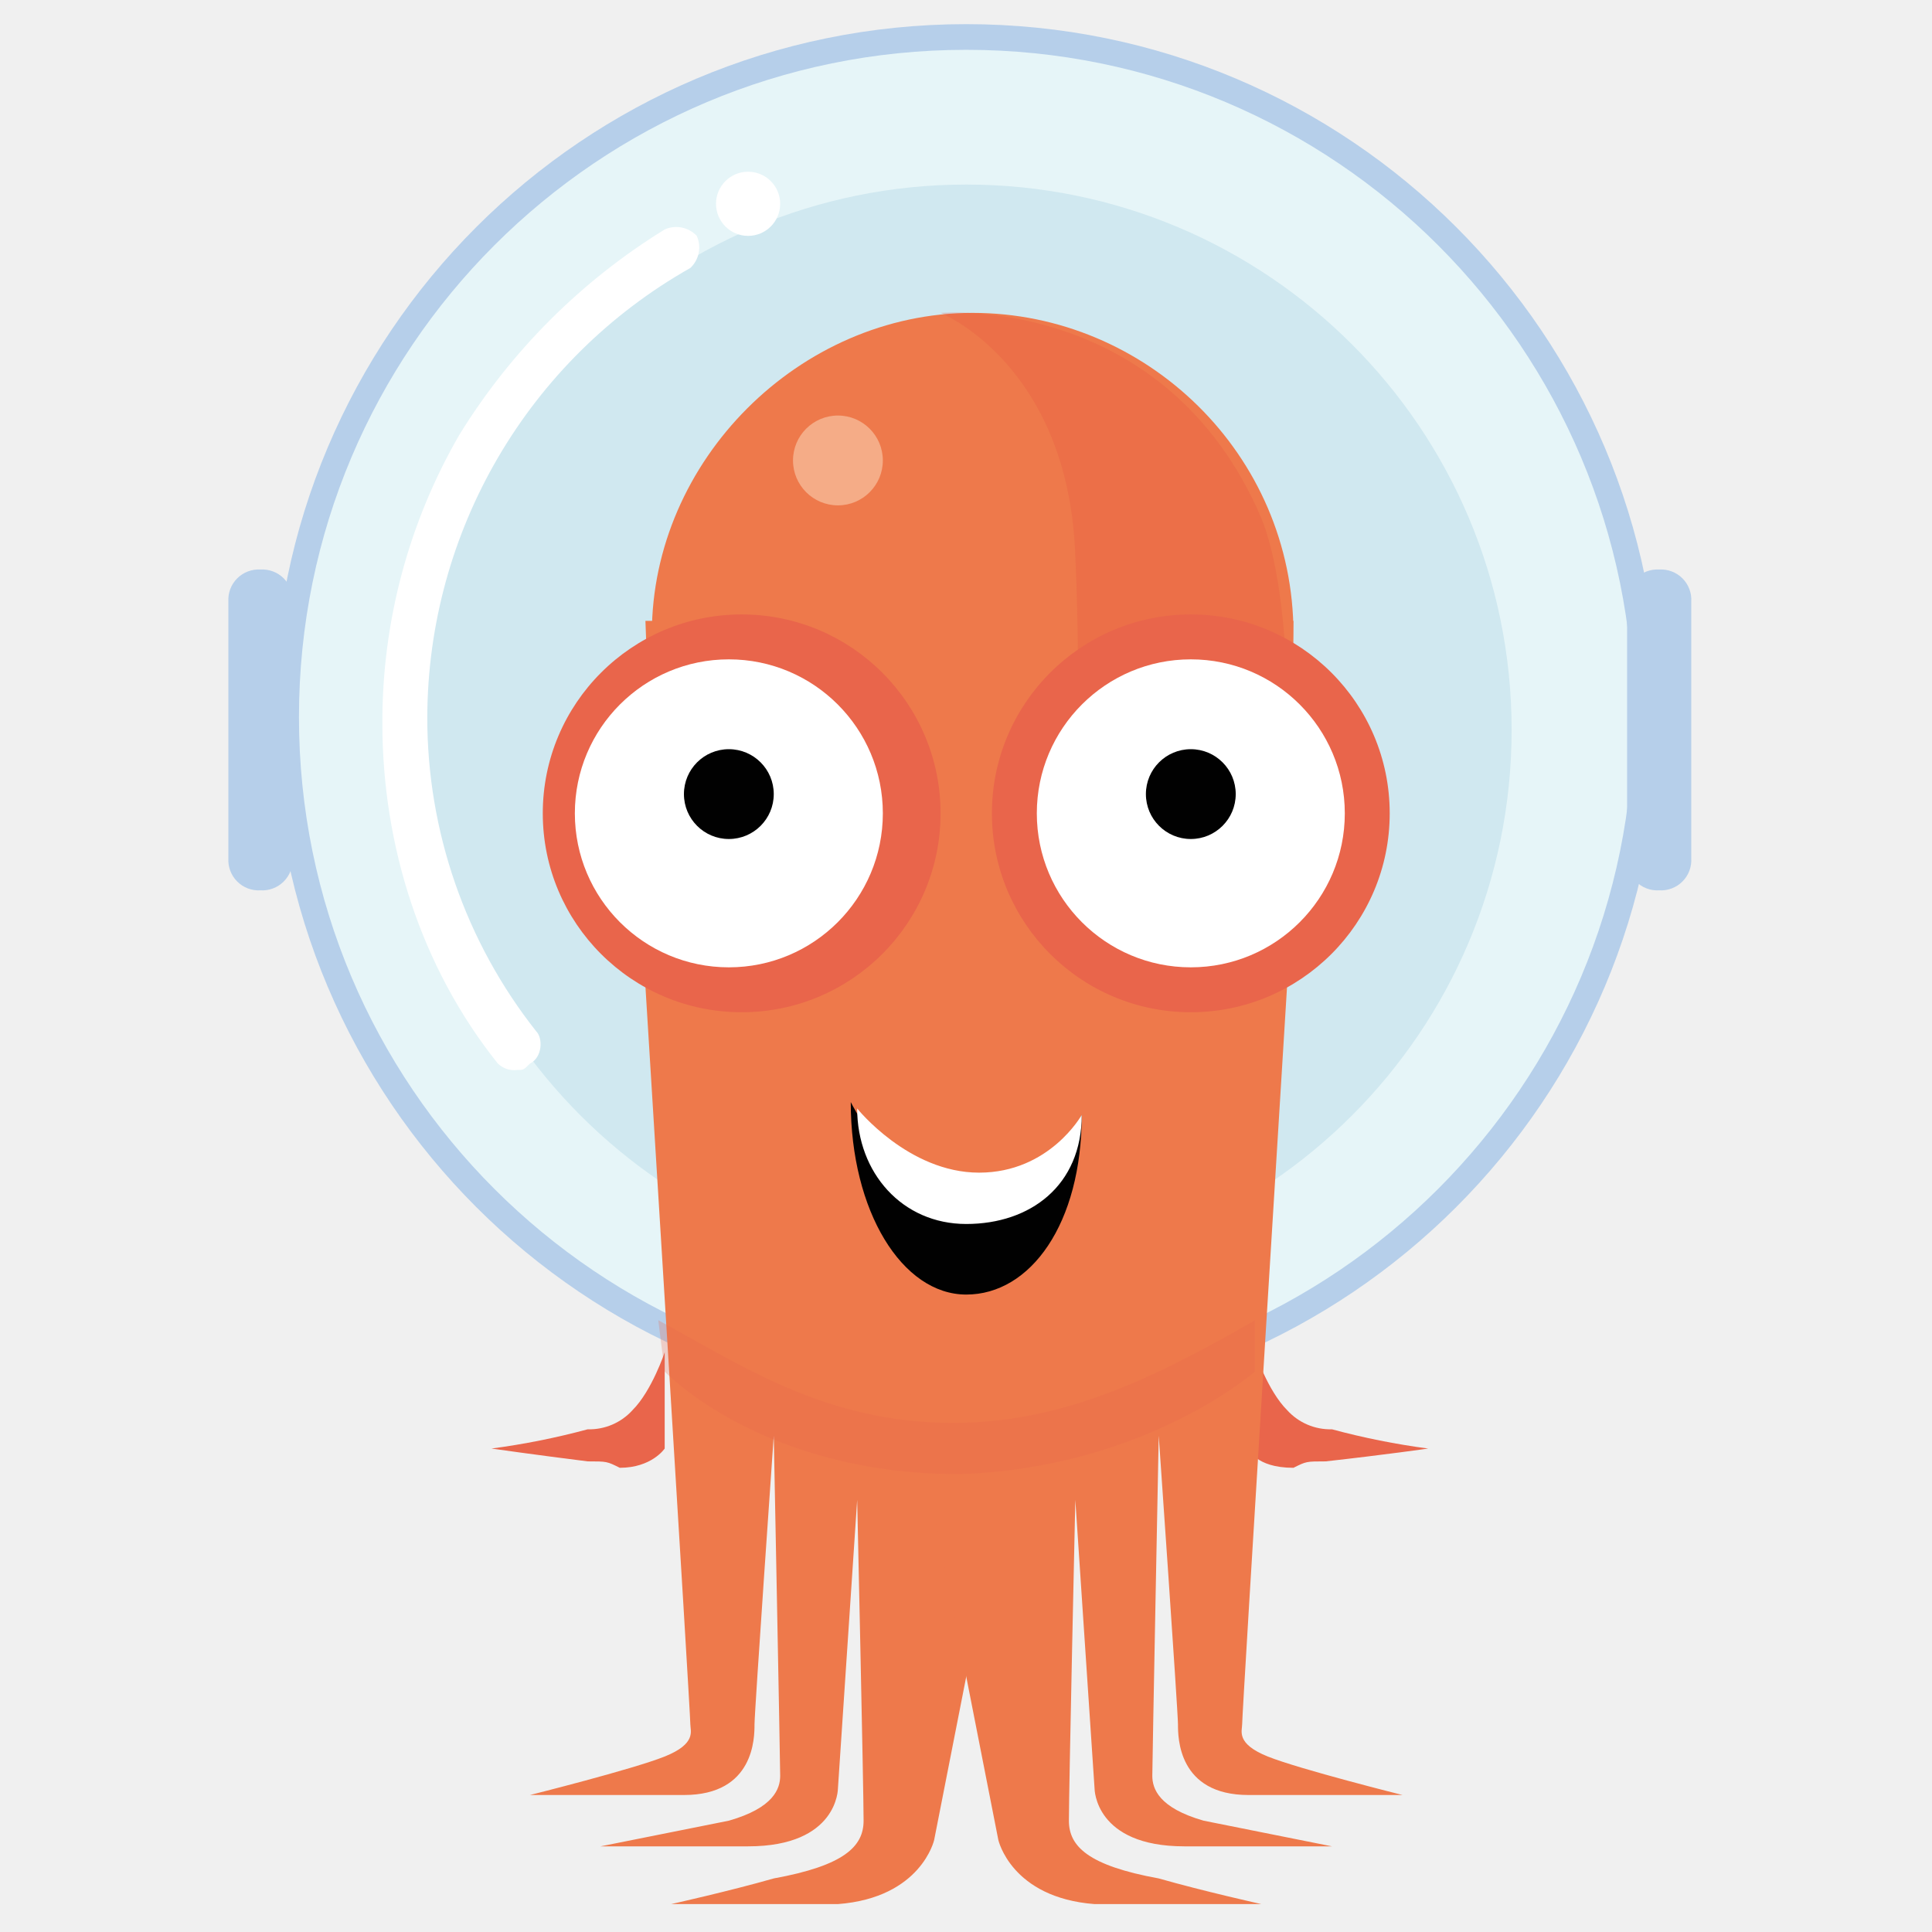
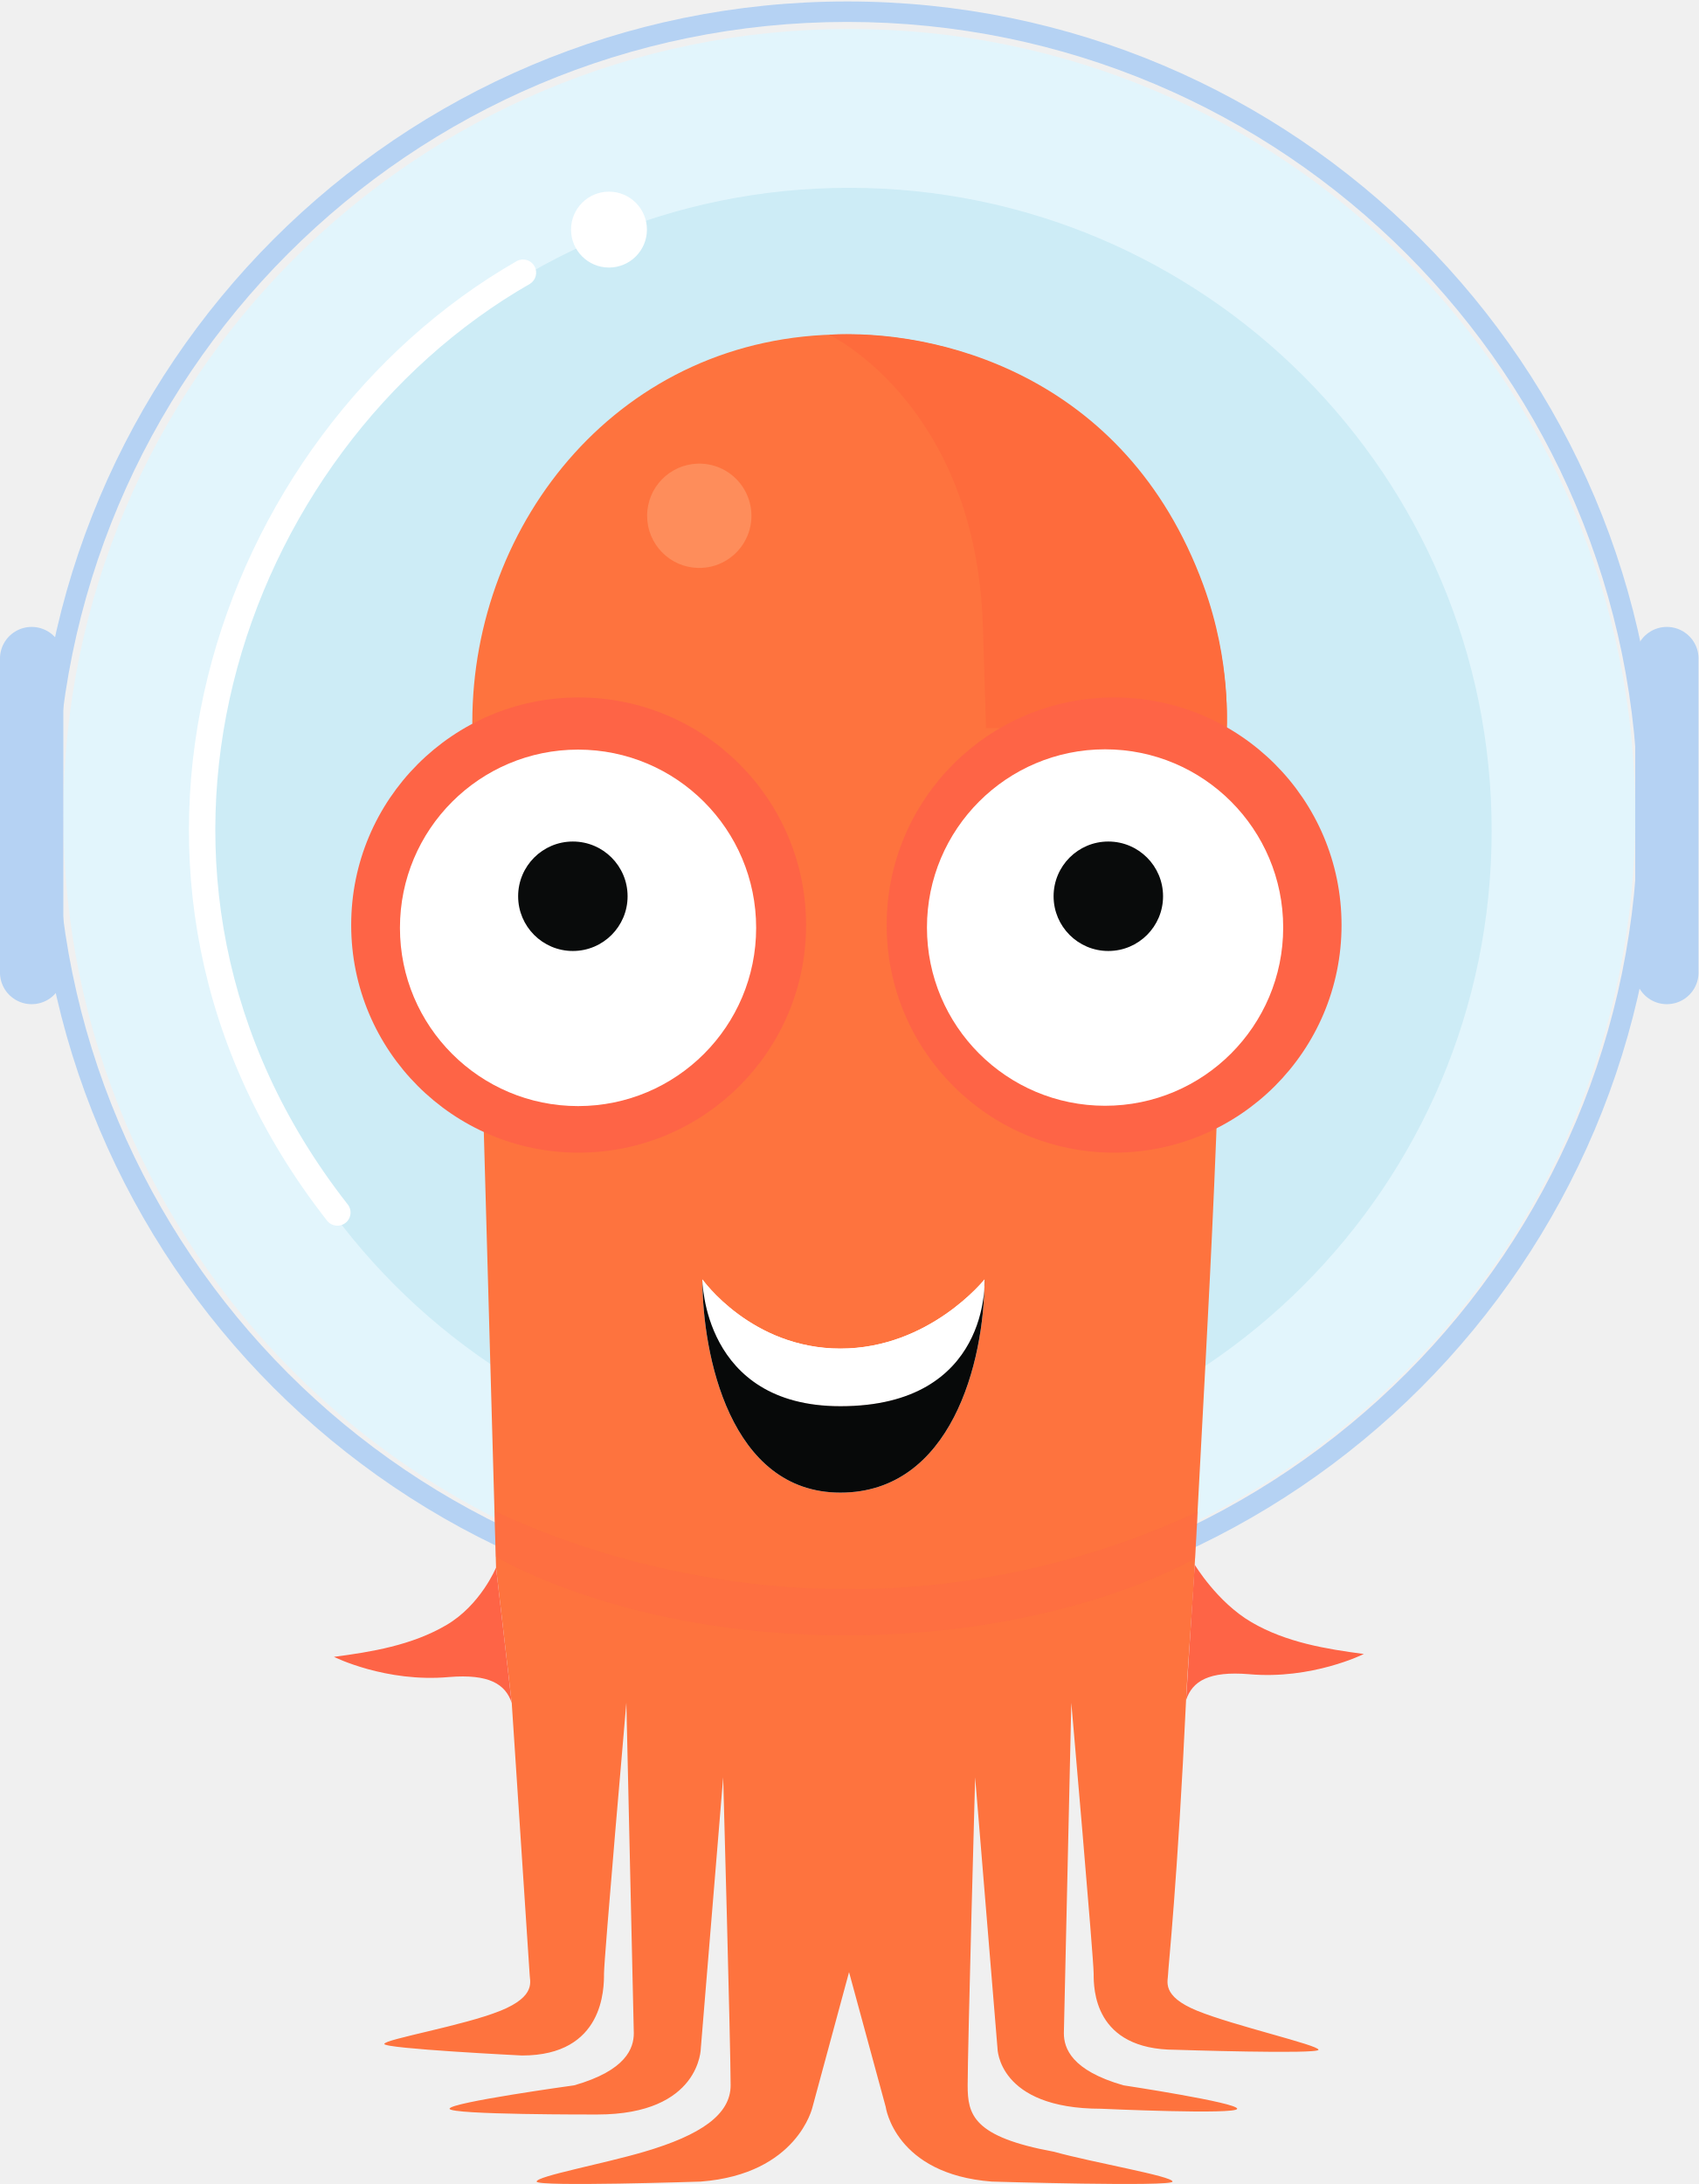
- <svg xmlns="http://www.w3.org/2000/svg" id="Layer_1" data-name="Layer 1" viewBox="0 0 360 360">
-   <defs>
-     <style>.cls-1{fill:none;}.cls-2{fill:#e9654b;}.cls-3{fill:#b6cfea;}.cls-4{fill:#e6f5f8;}.cls-5{fill:#d0e8f0;}.cls-6{fill:#ee794b;}.cls-7{clip-path:url(#clip-path);}.cls-8{opacity:0.22;}.cls-9{fill:#e34e3b;}.cls-10{opacity:0.5;}.cls-11{fill:#fbdfc3;}.cls-12{fill:#010101;}.cls-13{fill:#fff;}.cls-14{opacity:0.25;}</style>
-     <clipPath id="clip-path">
-       <polyline class="cls-1" points="241.019 115.687 233.846 279.479 126.245 279.479 120.267 115.687" />
-     </clipPath>
-   </defs>
-   <path class="cls-2" d="M123.854,251.982s-2.391,7.173-5.978,10.76a10.854,10.854,0,0,1-8.369,3.587A138.606,138.606,0,0,1,91.574,269.915s8.369,1.196,17.933,2.391c3.587,0,3.587,0,5.978,1.196,5.978,0,8.369-3.587,8.369-3.587Z" />
-   <path class="cls-2" d="M233.846,251.982s2.391,7.173,5.978,10.76a10.854,10.854,0,0,0,8.369,3.587,138.606,138.606,0,0,0,17.933,3.587s-8.369,1.196-19.129,2.391c-3.587,0-3.587,0-5.978,1.196-7.173,0-8.369-3.587-8.369-3.587Z" />
-   <circle class="cls-3" cx="180.046" cy="133.621" r="129.121" />
-   <circle class="cls-4" cx="180.046" cy="133.621" r="124.339" />
-   <circle class="cls-5" cx="180.046" cy="136.012" r="101.623" />
-   <g id="Body">
-     <path class="cls-6" d="M120.267,183.834s8.369,135.099,8.369,137.49c0,1.196,1.196,3.587-4.782,5.978s-25.107,7.173-25.107,7.173h28.694c13.151,0,13.151-10.76,13.151-13.151s3.587-53.8,3.587-53.8,1.196,60.974,1.196,63.365-1.196,5.978-9.565,8.369c-5.978,1.196-23.911,4.782-23.911,4.782h27.498c16.738,0,16.738-10.76,16.738-10.76l3.587-53.8s1.196,53.8,1.196,59.778c0,4.782-3.587,8.369-16.738,10.76-8.369,2.391-19.129,4.782-19.129,4.782h31.085c15.542-1.196,17.933-11.956,17.933-11.956l26.302-133.903Z" />
-     <path class="cls-6" d="M239.824,183.834s-8.369,135.099-8.369,137.49c0,1.196-1.196,3.587,4.782,5.978s25.107,7.173,25.107,7.173H232.65c-13.151,0-13.151-10.76-13.151-13.151s-3.587-53.8-3.587-53.8-1.196,60.974-1.196,63.365,1.196,5.978,9.564,8.369c5.978,1.196,23.911,4.782,23.911,4.782H220.695c-16.738,0-16.738-10.76-16.738-10.76l-3.587-53.8s-1.196,53.8-1.196,59.778c0,4.782,3.587,8.369,16.738,10.76,8.369,2.391,19.129,4.782,19.129,4.782H203.957c-15.542-1.196-17.933-11.956-17.933-11.956L159.721,208.941Z" />
-     <path class="cls-6" d="M241.019,118.079c0,33.476-27.498,59.778-59.778,59.778S121.463,150.359,121.463,118.079s27.498-59.778,59.778-59.778S241.019,84.603,241.019,118.079Z" />
-     <g class="cls-7">
-       <circle class="cls-6" cx="181.241" cy="150.359" r="106.405" />
-     </g>
-     <g class="cls-8">
-       <path class="cls-9" d="M237.433,183.834s7.173-63.365-2.391-87.276c-17.933-41.845-59.778-38.258-59.778-38.258s23.911,9.565,25.107,45.431c1.196,25.107,0,62.169,0,62.169Z" />
-     </g>
-   </g>
-   <g id="Face">
-     <g class="cls-10">
-       <circle class="cls-11" cx="156.134" cy="85.798" r="8.369" />
-     </g>
-     <path class="cls-12" d="M201.566,207.746c0,20.325-9.565,33.476-21.52,33.476s-21.52-15.542-21.52-35.867c0,0,9.564,19.129,22.716,19.129S201.566,207.746,201.566,207.746Z" />
-     <path class="cls-13" d="M201.566,207.746c0,13.151-9.565,20.325-21.52,20.325S159.721,218.506,159.721,206.55c0,0,9.565,11.956,22.716,11.956S201.566,207.746,201.566,207.746Z" />
-     <circle class="cls-2" cx="221.89" cy="151.554" r="37.062" />
-     <circle class="cls-2" cx="138.201" cy="151.554" r="37.062" />
-     <circle class="cls-13" cx="221.89" cy="151.554" r="28.694" />
-     <circle class="cls-13" cx="135.81" cy="151.554" r="28.694" />
-     <circle class="cls-12" cx="135.81" cy="147.968" r="8.369" />
-     <circle class="cls-12" cx="221.89" cy="147.968" r="8.369" />
-   </g>
-   <path class="cls-3" d="M48.534,165.901h0a5.648,5.648,0,0,1-5.978-5.978V112.101a5.648,5.648,0,0,1,5.978-5.978h0a5.648,5.648,0,0,1,5.978,5.978V159.923A5.648,5.648,0,0,1,48.534,165.901Z" />
-   <path class="cls-3" d="M309.166,165.901h0a5.648,5.648,0,0,1-5.978-5.978V112.101a5.648,5.648,0,0,1,5.978-5.978h0a5.648,5.648,0,0,1,5.978,5.978V159.923A5.648,5.648,0,0,1,309.166,165.901Z" />
-   <circle class="cls-13" cx="139.396" cy="37.976" r="5.978" />
-   <path class="cls-13" d="M96.356,199.377a4.392,4.392,0,0,1-3.587-1.196c-14.347-17.933-21.52-40.649-21.52-63.365A106.683,106.683,0,0,1,85.596,81.016a117.009,117.009,0,0,1,38.258-38.258,5.257,5.257,0,0,1,5.978,1.196,5.257,5.257,0,0,1-1.196,5.978A96.496,96.496,0,0,0,79.618,133.621a94.222,94.222,0,0,0,20.325,58.583c1.196,1.196,1.196,4.782-1.196,5.978C97.552,199.377,97.552,199.377,96.356,199.377Z" />
-   <g class="cls-14">
-     <path class="cls-2" d="M233.846,255.568v-9.565c-16.738,9.565-34.671,19.129-56.191,19.129-23.911,0-39.454-10.76-54.996-19.129l1.196,9.565s17.933,19.129,54.996,19.129C213.521,273.502,233.846,255.568,233.846,255.568Z" />
-   </g>
+ <svg xmlns="http://www.w3.org/2000/svg" xmlns:xlink="http://www.w3.org/1999/xlink" fill="none" viewBox="0 0 581 747">
+   <path id="a" fill="#fff" d="M336.76 437.61c0 28.31-18.83 43.36-49.29 43.36-30.45 0-47.2-17.84-47.2-43.36 0 0 16.75 23.65 47.2 23.65 30.46 0 49.3-23.65 49.3-23.65Z" />
+   <path fill="#E2F5FC" d="M290.5 547.98c148.47 0 268.84-120.45 268.84-269.04 0-148.58-120.37-269.03-268.84-269.03-148.47 0-268.84 120.45-268.84 269.03 0 148.59 120.37 269.04 268.84 269.04Z" />
+   <path fill="#CDECF6" d="M290.5 504.04c121.36 0 219.74-98.45 219.74-219.9S411.86 64.24 290.5 64.24c-121.36 0-219.74 98.45-219.74 219.9s98.38 219.9 219.74 219.9Z" />
+   <path fill="#fff" d="M208.31 91.51a12.98 12.98 0 1 0 0-25.96 12.98 12.98 0 0 0 0 25.96Zm-96.57 325.82a4.5 4.5 0 1 0 7.08-5.54c-87.8-112.21-37.15-257.65 62.5-314.74a4.5 4.5 0 0 0-4.47-7.8C73.23 148.6 20.03 300.12 111.74 417.33Z" />
+   <path fill="#B5D2F3" d="M19.26 225.54a3.5 3.5 0 1 0-7 0h7Zm-7 105.38a3.5 3.5 0 1 0 7 0h-7Zm555.07-105.88a3.5 3.5 0 1 0-7 0h7Zm-7 105.38a3.5 3.5 0 1 0 7 0h-7ZM289.79 555.97c153.28 0 277.54-124.35 277.54-277.73h-7c0 149.52-121.13 270.73-270.54 270.73v7Zm277.54-277.73C567.33 124.84 443.07.5 289.79.5v7c149.41 0 270.54 121.21 270.54 270.74h7ZM289.79.5C136.51.5 12.26 124.85 12.26 278.24h7C19.26 128.7 140.38 7.5 289.79 7.5v-7ZM12.26 278.24c0 153.38 124.25 277.73 277.53 277.73v-7c-149.4 0-270.53-121.2-270.53-270.73h-7Zm0-52.7v105.38h7V225.54h-7Zm548.07-.5v105.38h7V225.04h-7Z" />
+   <path fill="#B5D2F3" d="M21.66 225.73a10.84 10.84 0 1 0-21.66 0v106.43a10.84 10.84 0 1 0 21.66 0V225.73Zm559.34 0a10.84 10.84 0 1 0-21.66 0v106.43a10.84 10.84 0 1 0 21.66 0V225.73Z" />
+   <path fill="#FE733E" d="M171.17 687.76c12.53-5.1 9.98-10.2 9.98-12.74l-6.1-92.55-5.37-46.3-8.12-289.07c0-68.6 50.73-132.72 127.3-132.72s130.76 61.71 130.88 132.77c-2.2 137.24-5.9 189.47-11.07 288.02-.63 13.47-2.38 33.86-2.96 46.32-2.88 61.66-6.14 91.87-6.14 93.53 0 2.55-2.54 7.64 9.98 12.74 12.52 5.1 41.46 11.71 41.46 13.33 0 1.6-48.89 0-48.89 0-28.02 0-28.02-20.98-28.02-26.07 0-5.1-7.64-92.6-7.64-92.6l-2.55 112.99c0 5.1 2.55 12.74 20.38 17.84 0 0 38.91 5.89 38.91 8.01 0 2.13-46.55 0-46.55 0-35.45 0-35.45-20.75-35.45-20.75l-7.64-92.6S331 700.5 331 713.24c0 9.99 1.73 17.63 29.54 22.73 13.43 3.73 40.54 8.35 40.54 10.2 0 1.85-61.86 0-61.86 0-33.11-2.55-36.24-25.5-36.24-25.5l-12.55-46.14-12.5 46.15s-5.09 22.94-38.2 25.49c0 0-56.17 1.85-56.17 0s22.5-5.99 36.81-10.2c19.36-5.69 29.55-12.74 29.55-22.73 0-12.74-2.55-105.35-2.55-105.35l-7.64 92.6s0 22.74-35.45 22.74c0 0-50.5.15-50.5-1.98 0-2.12 42.64-8 42.64-8 17.83-5.1 20.38-12.75 20.38-17.85l-2.55-113s-7.64 87.5-7.64 92.6c0 5.1 0 28.05-28.02 28.05 0 0-47.13-2.33-47.13-3.95 0-1.6 27.18-6.25 39.7-11.35Z" />
+   <path fill="#FE6446" d="M169.68 536.16s-5.23 12.8-17.05 19.7c-11.81 6.9-25.51 9.14-38.4 10.84 0 0 17.72 8.87 39.39 6.9 13.58-1.1 19.28 2.36 21.42 8.87l-5.36-46.3Zm238.99-.99s7.63 12.8 19.45 19.7c11.82 6.9 25.51 9.15 38.4 10.85 0 0-17.72 8.87-39.38 6.9-13.58-1.1-19.29 2.35-21.43 8.87l2.96-46.32Z" />
+   <path fill="#FE6446" d="m408.81 533 .99-16.02c-62.56 29.54-120.7 26.43-120.7 26.43s-58.49 2.45-119.92-26.57l.4 15.57s43.82 26.94 119.52 26.94c75.7 0 119.71-26.35 119.71-26.35Z" opacity=".3" />
+   <path fill="#FEA777" d="M238.78 194.25a17.84 17.84 0 1 0-.01-35.67 17.84 17.84 0 0 0 .01 35.67Z" opacity=".5" />
+   <path fill="#FE6B3C" d="M419.5 249.06s1.88-22.34-7.88-48.94c-26.77-73.01-92.56-87.71-128.02-85.64 0 0 50.28 23.76 52.61 99.8 1.06 33.72 1.06 34.78 1.06 34.78h82.23Z" />
+   <use xlink:href="#a" />
+   <use xlink:href="#a" />
+   <path fill="#fff" d="M336.76 437.61c0 28.31-11.39 72.92-49.29 72.92s-47.2-47.4-47.2-72.92c0 0 0 43.36 47.2 43.36 51.62 0 49.3-43.36 49.3-43.36Z" />
+   <path fill="#070909" d="M336.76 437.61c0 28.31-11.39 72.92-49.29 72.92s-47.2-47.4-47.2-72.92c0 0 0 43.36 47.2 43.36 51.62 0 49.3-43.36 49.3-43.36Z" />
+   <path fill="#FE6446" d="M197.93 394.25a77.82 77.82 0 0 0 77.8-77.85c0-43-34.83-77.85-77.8-77.85a77.82 77.82 0 0 0-77.8 77.85c0 43 34.84 77.85 77.8 77.85Z" />
+   <path fill="#fff" d="M197.73 378.32a60.94 60.94 0 0 0 60.92-60.96 60.94 60.94 0 0 0-60.92-60.97 60.94 60.94 0 0 0-60.92 60.97 60.94 60.94 0 0 0 60.92 60.96Z" />
+   <path fill="#090B0B" d="M195.96 325.27a18.72 18.72 0 1 0-.01-37.44 18.72 18.72 0 0 0 .01 37.44Z" />
+   <path fill="#FE6446" d="M381.1 394.25a77.82 77.82 0 0 0 77.79-77.85c0-43-34.83-77.85-77.8-77.85a77.82 77.82 0 0 0-77.79 77.85c0 43 34.83 77.85 77.8 77.85Z" />
+   <path fill="#fff" d="M378 378.21a60.94 60.94 0 0 0 60.93-60.96A60.94 60.94 0 0 0 378 256.29a60.94 60.94 0 0 0-60.92 60.96A60.94 60.94 0 0 0 378 378.21Z" />
+   <path fill="#090B0B" d="M379.13 325.27a18.72 18.72 0 1 0-.02-37.44 18.72 18.72 0 0 0 .01 37.44Z" />
</svg>
